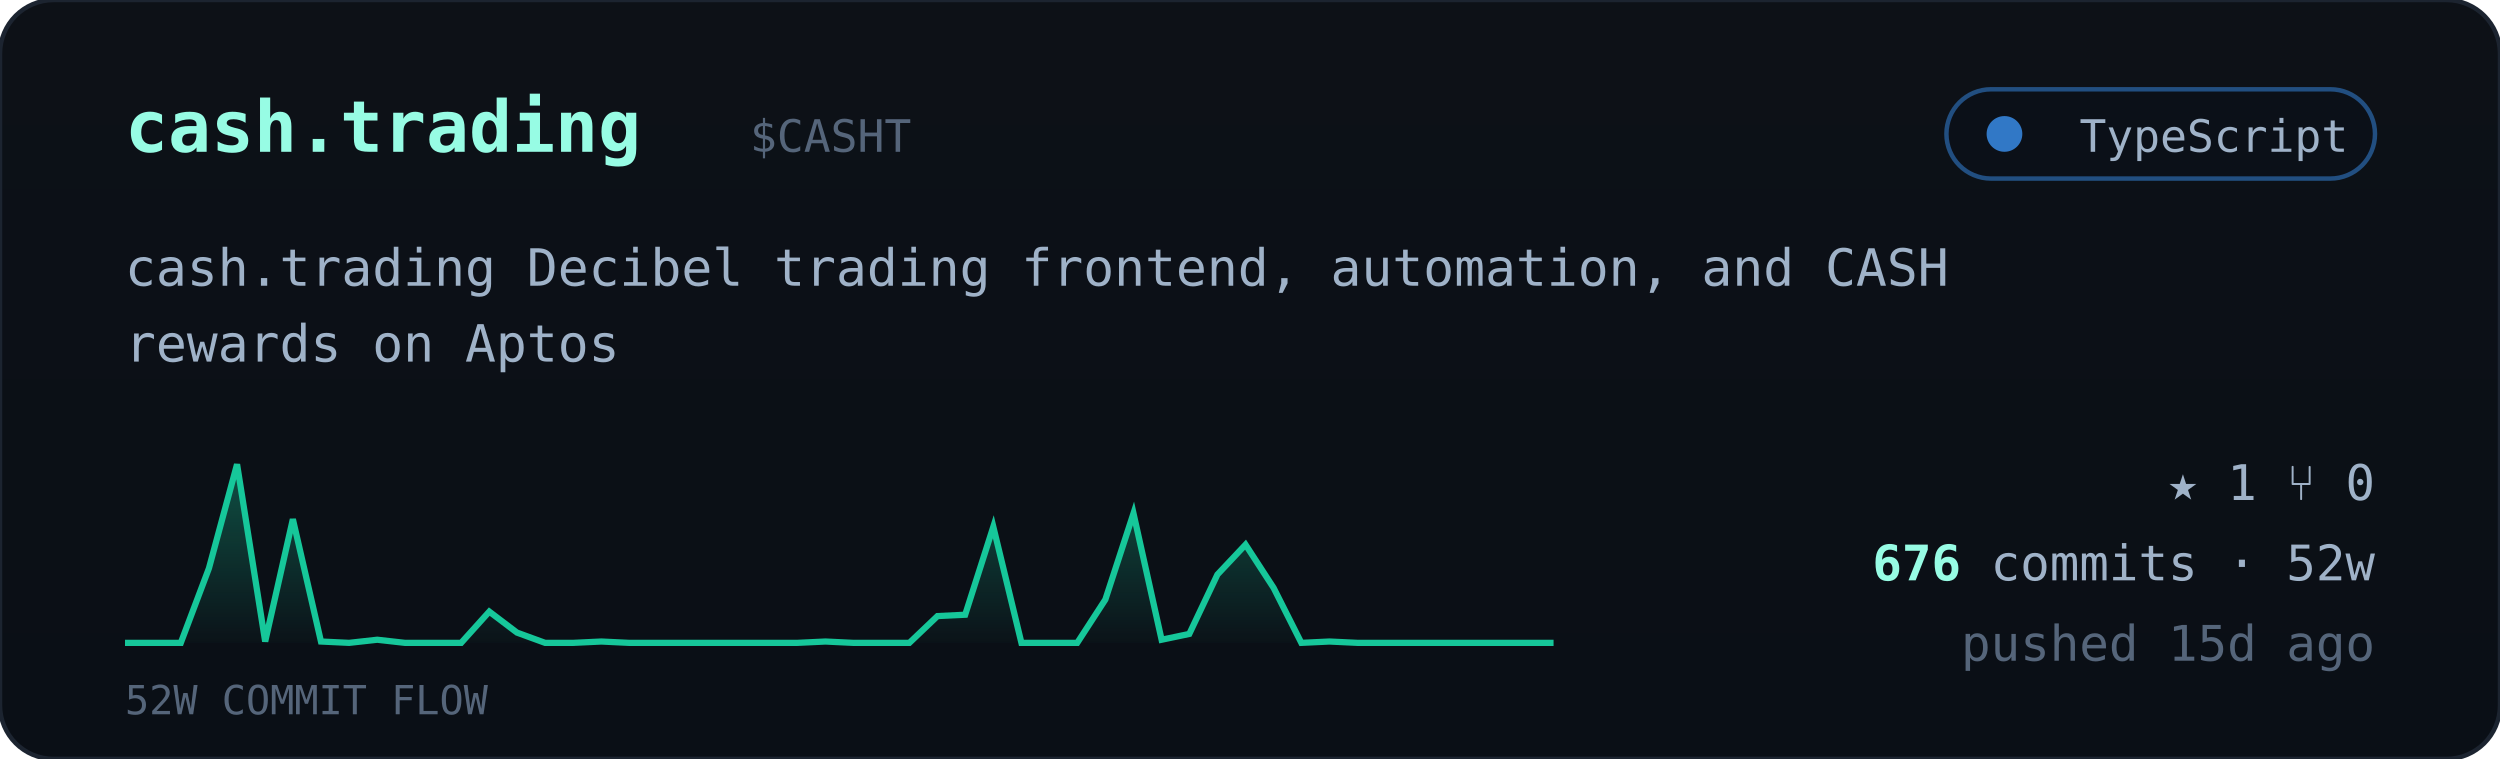
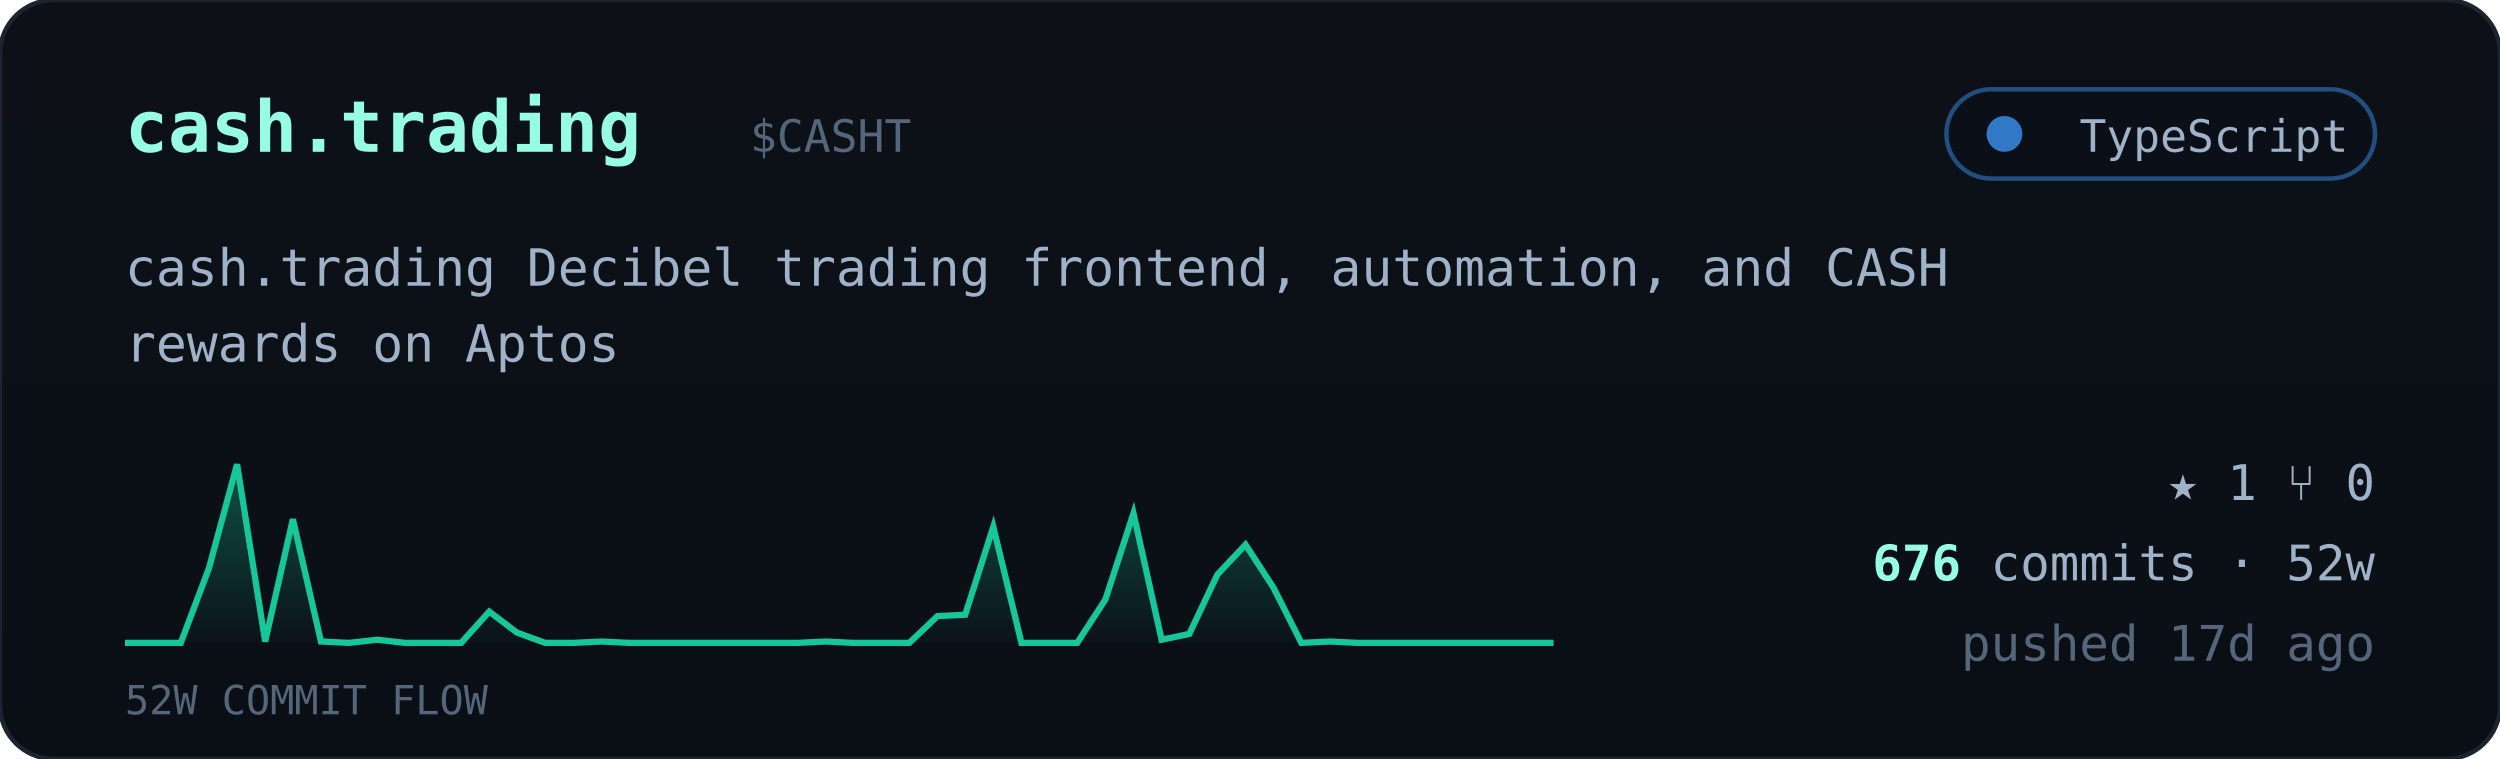
<svg xmlns="http://www.w3.org/2000/svg" viewBox="0 0 560 170" width="560" font-family="ui-monospace,'JetBrains Mono','SF Mono',Menlo,Consolas,monospace">
  <defs>
    <linearGradient id="cardbg" x1="0" y1="0" x2="0" y2="1">
      <stop offset="0" stop-color="#0d1117" />
      <stop offset="1" stop-color="#0a0f16" />
    </linearGradient>
    <linearGradient id="sparkfill" x1="0" y1="0" x2="0" y2="1">
      <stop offset="0" stop-color="#16c79a" stop-opacity="0.35" />
      <stop offset="1" stop-color="#16c79a" stop-opacity="0.02" />
    </linearGradient>
  </defs>
  <rect width="560" height="170" rx="12" fill="url(#cardbg)" stroke="#1c2430" />
  <text x="28" y="34" font-size="16" font-weight="700" fill="#97fce4">cash.trading</text>
  <text x="168.0" y="34" font-size="10" fill="#55657a">$CASHT</text>
  <g>
    <rect x="436" y="20" width="96" height="20" rx="10" fill="#0b1018" stroke="#3178c6" stroke-opacity="0.6" />
    <circle cx="449" cy="30" r="4" fill="#3178c6" />
    <text x="526" y="34" text-anchor="end" font-size="10" fill="#9fb2c8">TypeScript</text>
  </g>
  <text x="28" y="64" font-size="11.5" fill="#9fb2c8">cash.trading Decibel trading frontend, automation, and CASH</text>
  <text x="28" y="81" font-size="11.5" fill="#9fb2c8">rewards on Aptos</text>
  <polygon points="28,144 28.0,144.0 34.3,144.0 40.5,144.0 46.8,127.3 53.1,104.0 59.4,143.7 65.6,116.3 71.9,143.7 78.2,144.0 84.5,143.3 90.7,144.0 97.0,144.0 103.3,144.0 109.6,137.0 115.8,141.7 122.1,144.0 128.4,144.0 134.7,143.7 140.9,144.0 147.2,144.0 153.5,144.0 159.8,144.0 166.0,144.0 172.3,144.0 178.6,144.0 184.9,143.7 191.1,144.0 197.4,144.0 203.7,144.0 210.0,138.0 216.2,137.7 222.5,118.0 228.8,144.0 235.1,144.0 241.3,144.0 247.6,134.3 253.9,115.0 260.2,143.3 266.4,142.0 272.7,128.7 279.0,122.0 285.3,131.7 291.5,144.0 297.8,143.7 304.1,144.0 310.4,144.0 316.6,144.0 322.9,144.0 329.2,144.0 335.5,144.0 341.7,144.0 348.0,144.0 348,144" fill="url(#sparkfill)" />
  <polyline points="28.0,144.0 34.3,144.0 40.5,144.0 46.8,127.3 53.1,104.0 59.4,143.7 65.6,116.3 71.9,143.7 78.2,144.0 84.5,143.3 90.7,144.0 97.0,144.0 103.3,144.0 109.6,137.0 115.8,141.7 122.1,144.0 128.4,144.0 134.7,143.7 140.9,144.0 147.2,144.0 153.5,144.0 159.8,144.0 166.0,144.0 172.3,144.0 178.6,144.0 184.9,143.7 191.1,144.0 197.4,144.0 203.7,144.0 210.0,138.0 216.2,137.7 222.5,118.0 228.8,144.0 235.1,144.0 241.3,144.0 247.6,134.3 253.9,115.0 260.2,143.3 266.4,142.0 272.7,128.7 279.0,122.0 285.3,131.7 291.5,144.0 297.8,143.7 304.1,144.0 310.4,144.0 316.6,144.0 322.9,144.0 329.2,144.0 335.5,144.0 341.7,144.0 348.0,144.0" fill="none" stroke="#16c79a" stroke-width="1.4" />
  <text x="28" y="160" font-size="9" fill="#55657a">52W COMMIT FLOW</text>
  <g font-size="11" fill="#9fb2c8">
    <text x="532" y="112" text-anchor="end">★ 1   ⑂ 0</text>
    <text x="532" y="130" text-anchor="end">
      <tspan fill="#97fce4" font-weight="700">676</tspan> commits · 52w</text>
-     <text x="532" y="148" text-anchor="end" fill="#55657a">pushed 15d ago</text>
+     <text x="532" y="148" text-anchor="end" fill="#55657a">pushed 17d ago</text>
  </g>
</svg>
